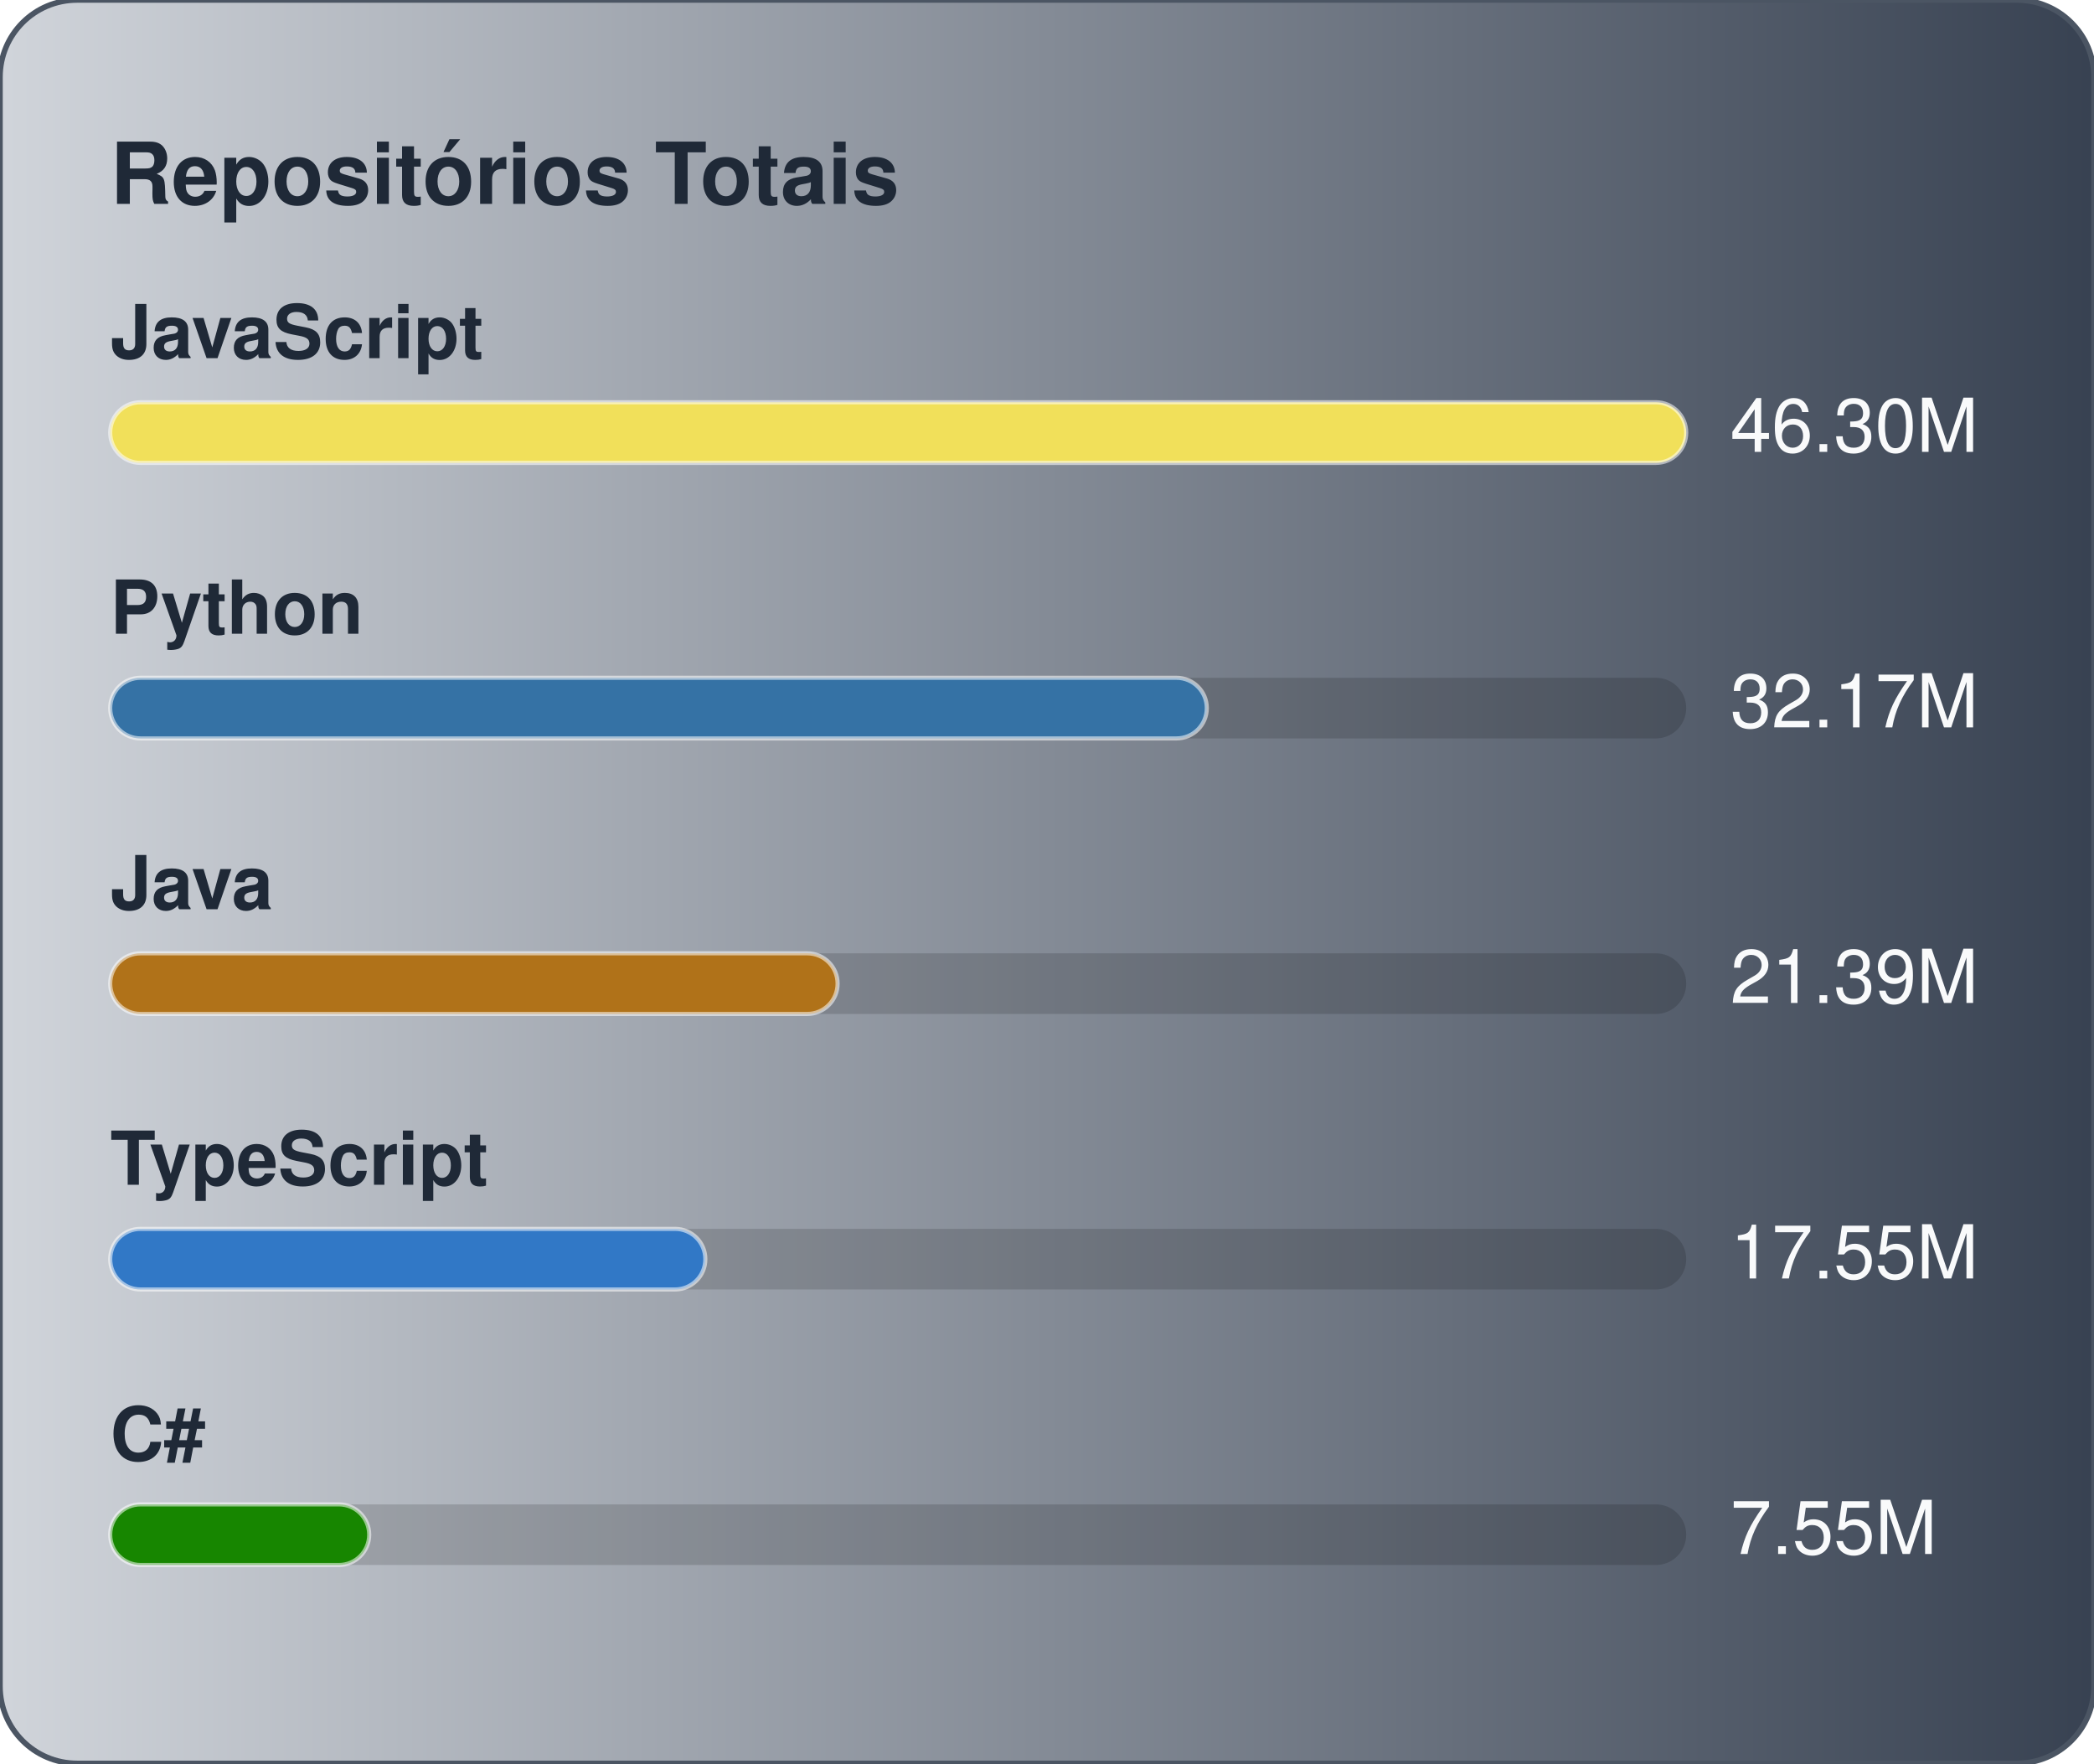
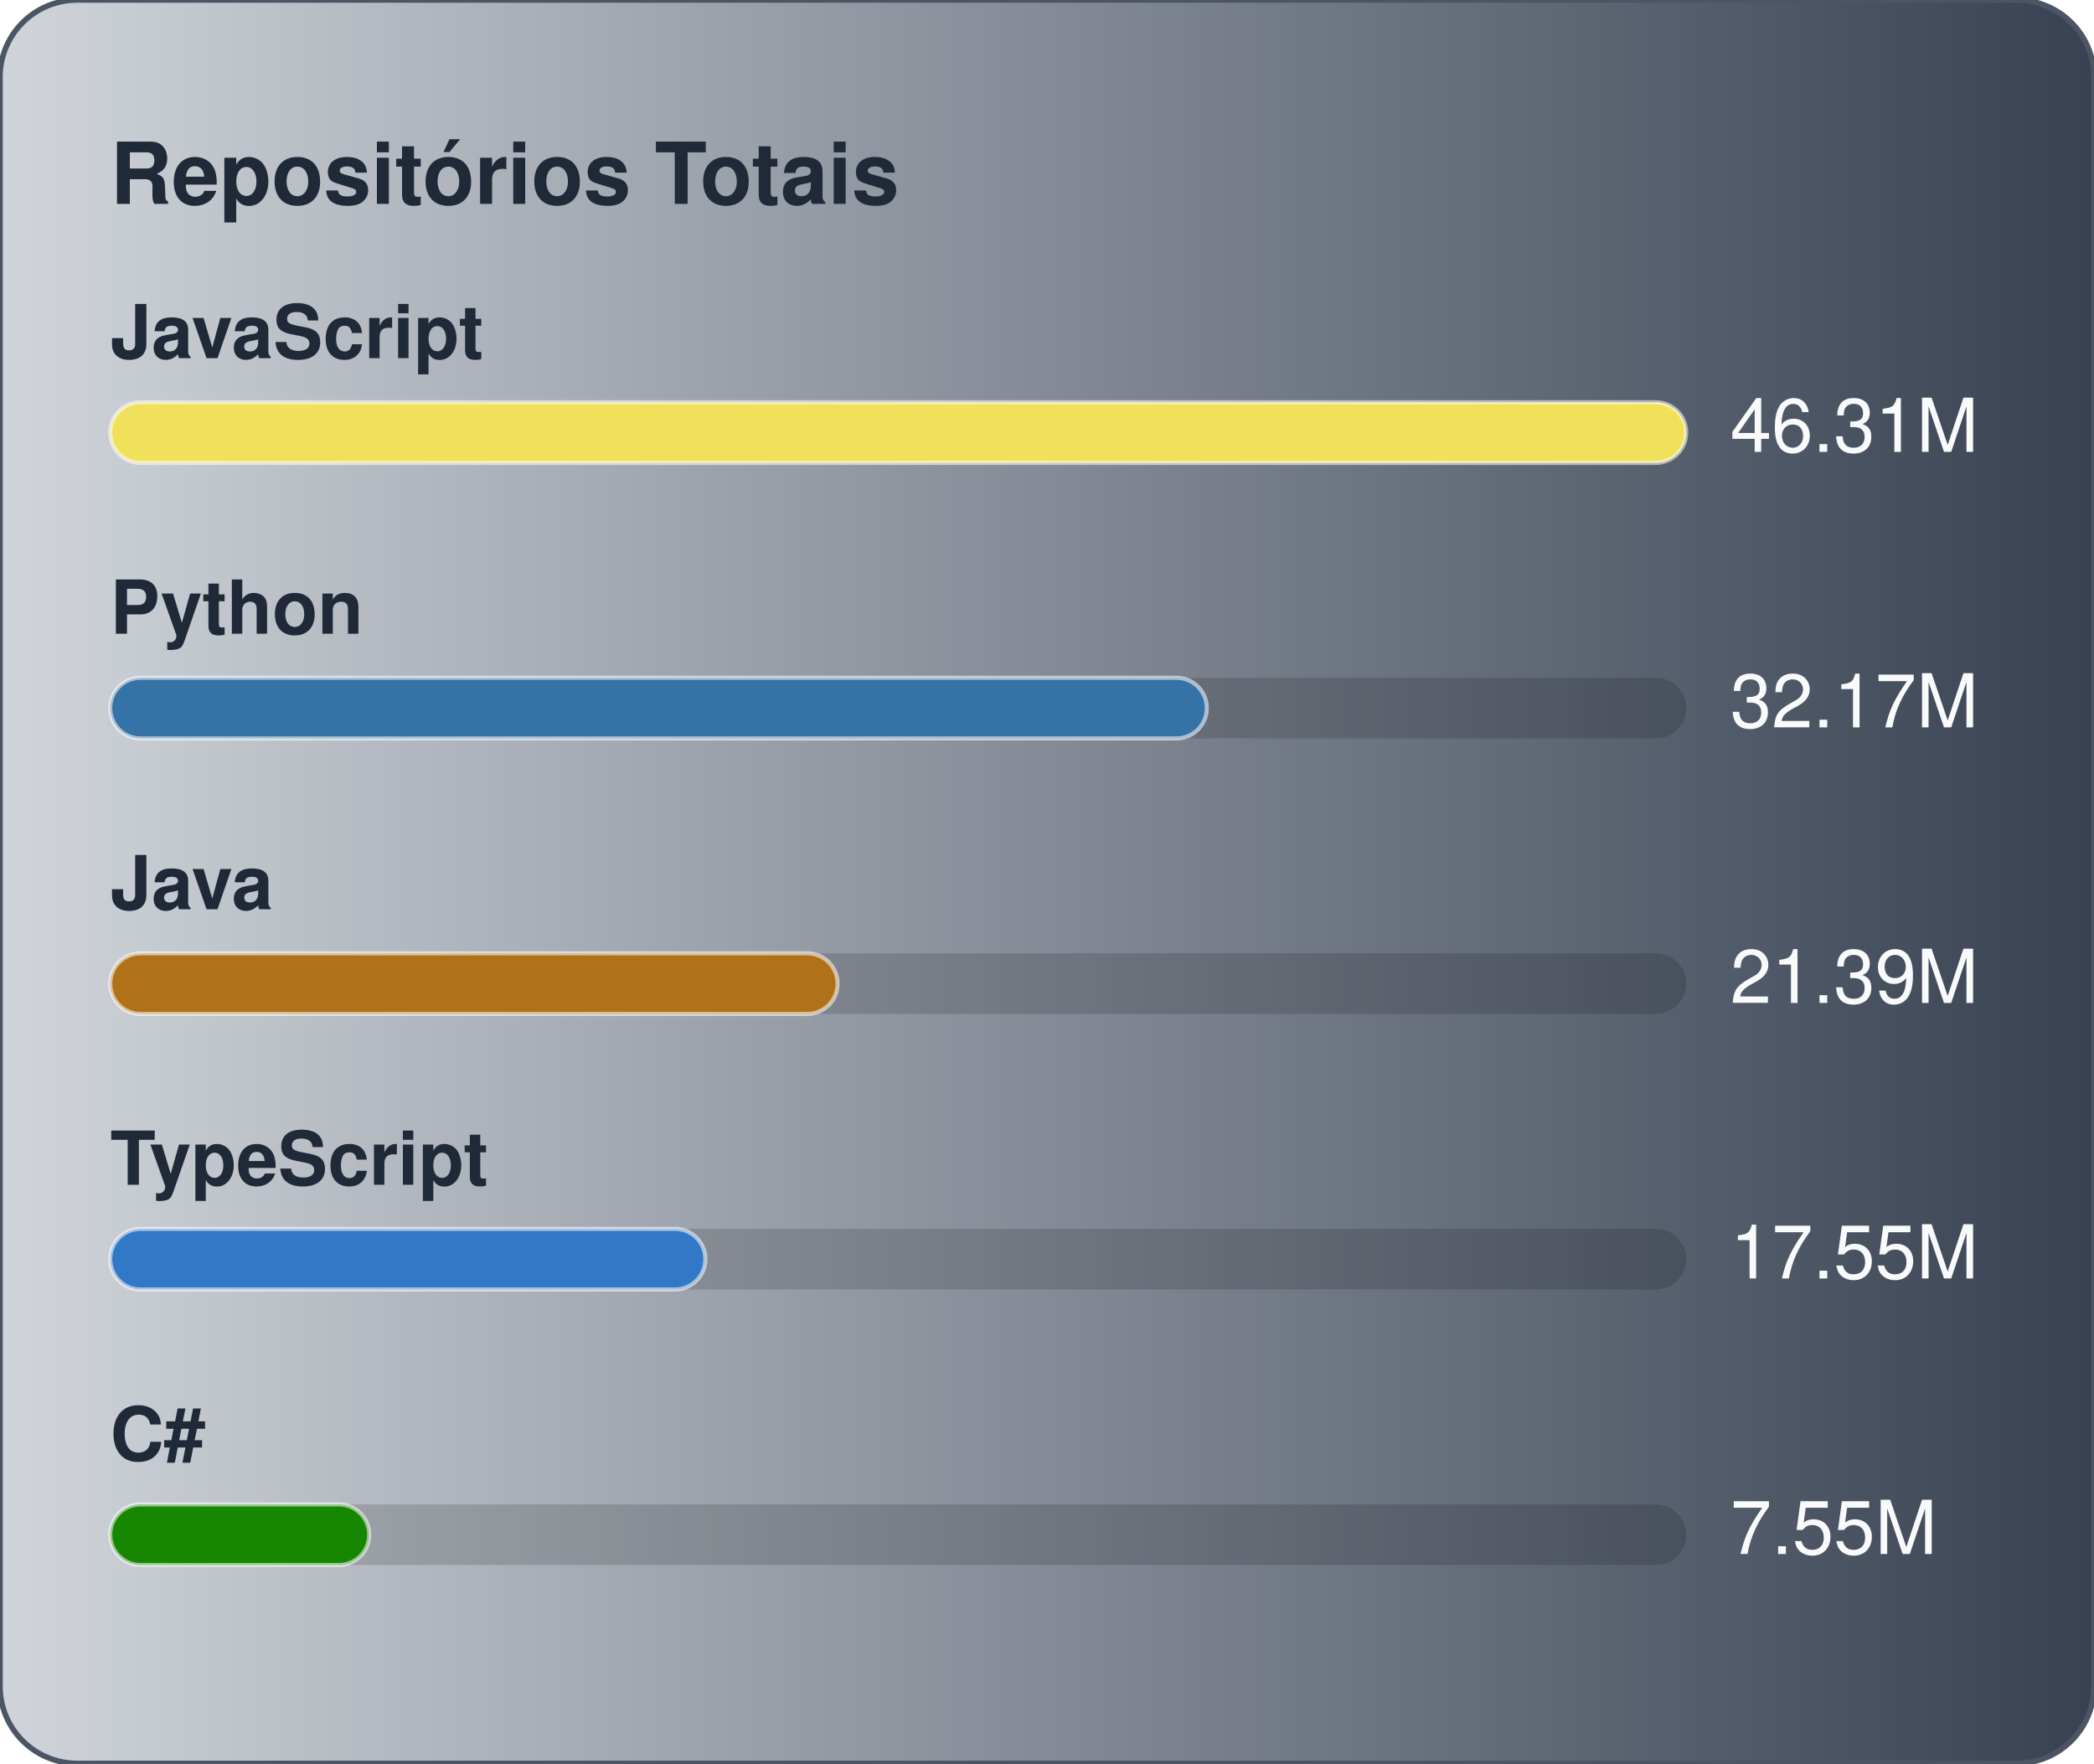
<svg xmlns="http://www.w3.org/2000/svg" width="380" height="320" viewBox="0 0 380 320" role="img" aria-label="Repositórios Totais">
  <defs>
    <linearGradient id="gradGithubTotal" x1="0%" y1="0%" x2="100%" y2="0%">
      <stop offset="0%" stop-color="#D1D5DB" />
      <stop offset="100%" stop-color="#374151" />
    </linearGradient>
  </defs>
  <style>
    text { font-family: -apple-system, BlinkMacSystemFont, "Segoe UI", Helvetica, Arial, sans-serif; font-size: 13.5px; }
    .card { fill: url(#gradGithubTotal); stroke: #4b5563; stroke-width: 1; }
    .title { fill: #1f2937; font-weight: 700; font-size: 15.5px; }
    .lbl { fill: #1f2937; font-weight: 600; }
    .val { fill: #f9fafb; }
    .track { fill: rgba(0,0,0,0.15); }
    .bar { stroke: rgba(255,255,255,0.55); stroke-width: 0.75; }
  </style>
  <rect x="0" y="0" width="380" height="320" rx="14" class="card" />
  <text x="20" y="37" class="title">Repositórios Totais</text>
  <text x="20" y="65" class="lbl">JavaScript</text>
  <rect x="20" y="73" width="286" height="11" rx="5.5" class="track" />
  <rect x="20" y="73" width="286" height="11" rx="5.5" fill="#f1e05a" class="bar" />
-   <text x="314" y="82" class="val">46.30M</text>
+   <text x="314" y="82" class="val">46.31M</text>
  <text x="20" y="115" class="lbl">Python</text>
  <rect x="20" y="123" width="286" height="11" rx="5.5" class="track" />
  <rect x="20" y="123" width="199" height="11" rx="5.5" fill="#3572A5" class="bar" />
  <text x="314" y="132" class="val">32.17M</text>
  <text x="20" y="165" class="lbl">Java</text>
  <rect x="20" y="173" width="286" height="11" rx="5.5" class="track" />
  <rect x="20" y="173" width="132" height="11" rx="5.5" fill="#b07219" class="bar" />
  <text x="314" y="182" class="val">21.39M</text>
  <text x="20" y="215" class="lbl">TypeScript</text>
  <rect x="20" y="223" width="286" height="11" rx="5.5" class="track" />
  <rect x="20" y="223" width="108" height="11" rx="5.5" fill="#3178c6" class="bar" />
  <text x="314" y="232" class="val">17.55M</text>
  <text x="20" y="265" class="lbl">C#</text>
  <rect x="20" y="273" width="286" height="11" rx="5.5" class="track" />
  <rect x="20" y="273" width="47" height="11" rx="5.5" fill="#178600" class="bar" />
  <text x="314" y="282" class="val">7.55M</text>
</svg>
